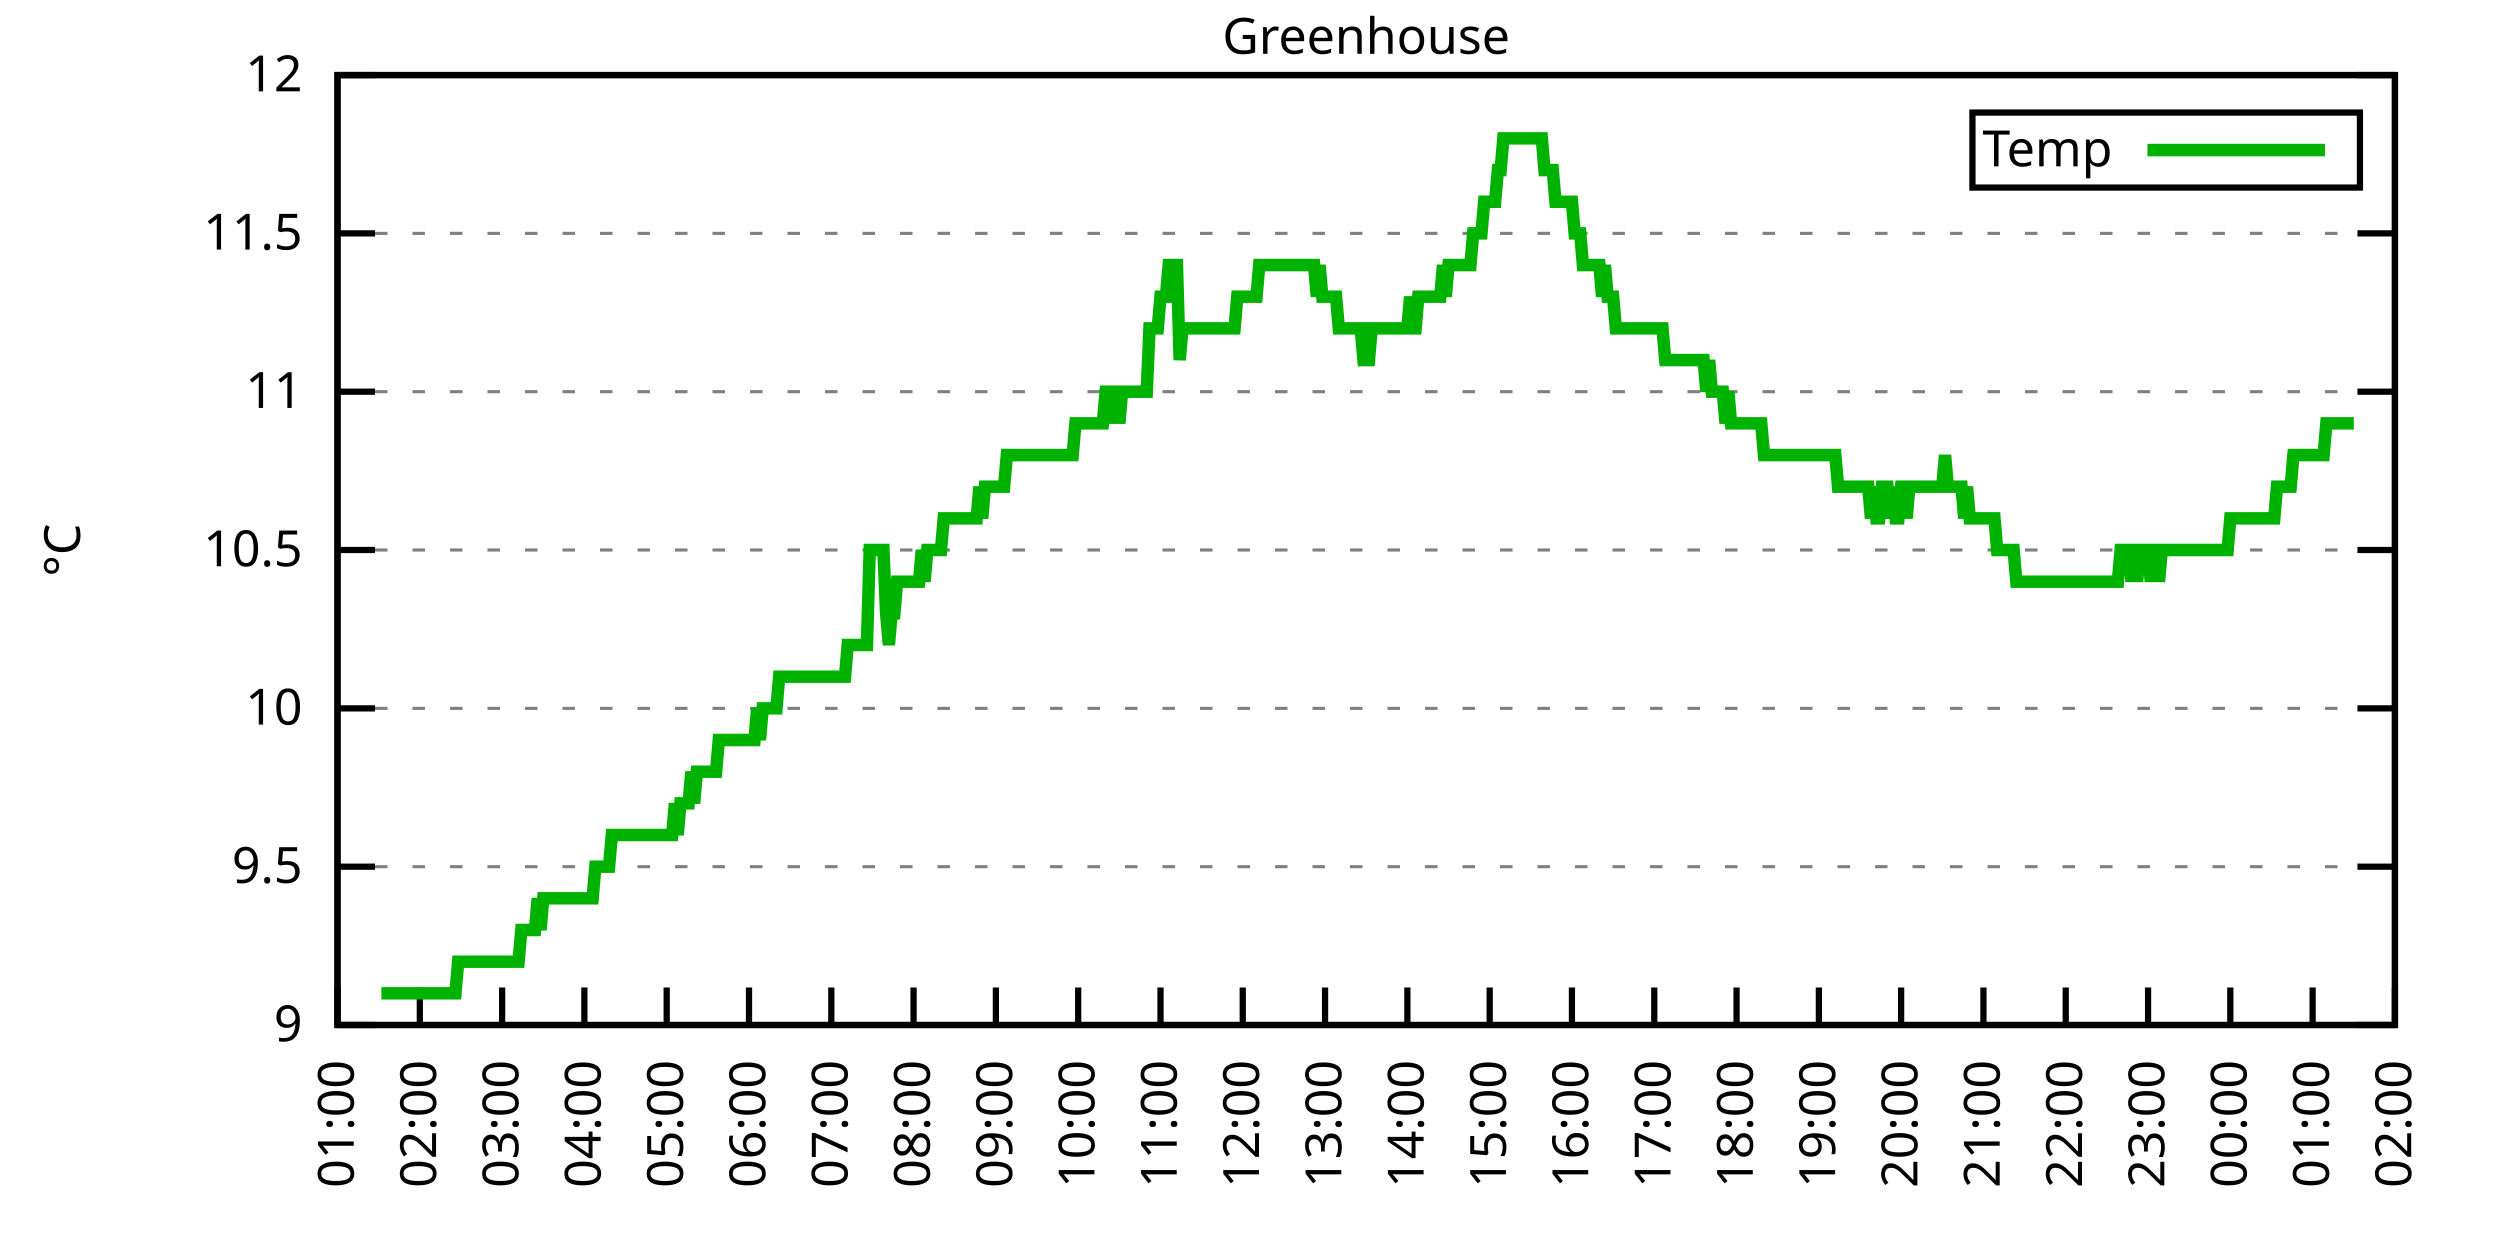
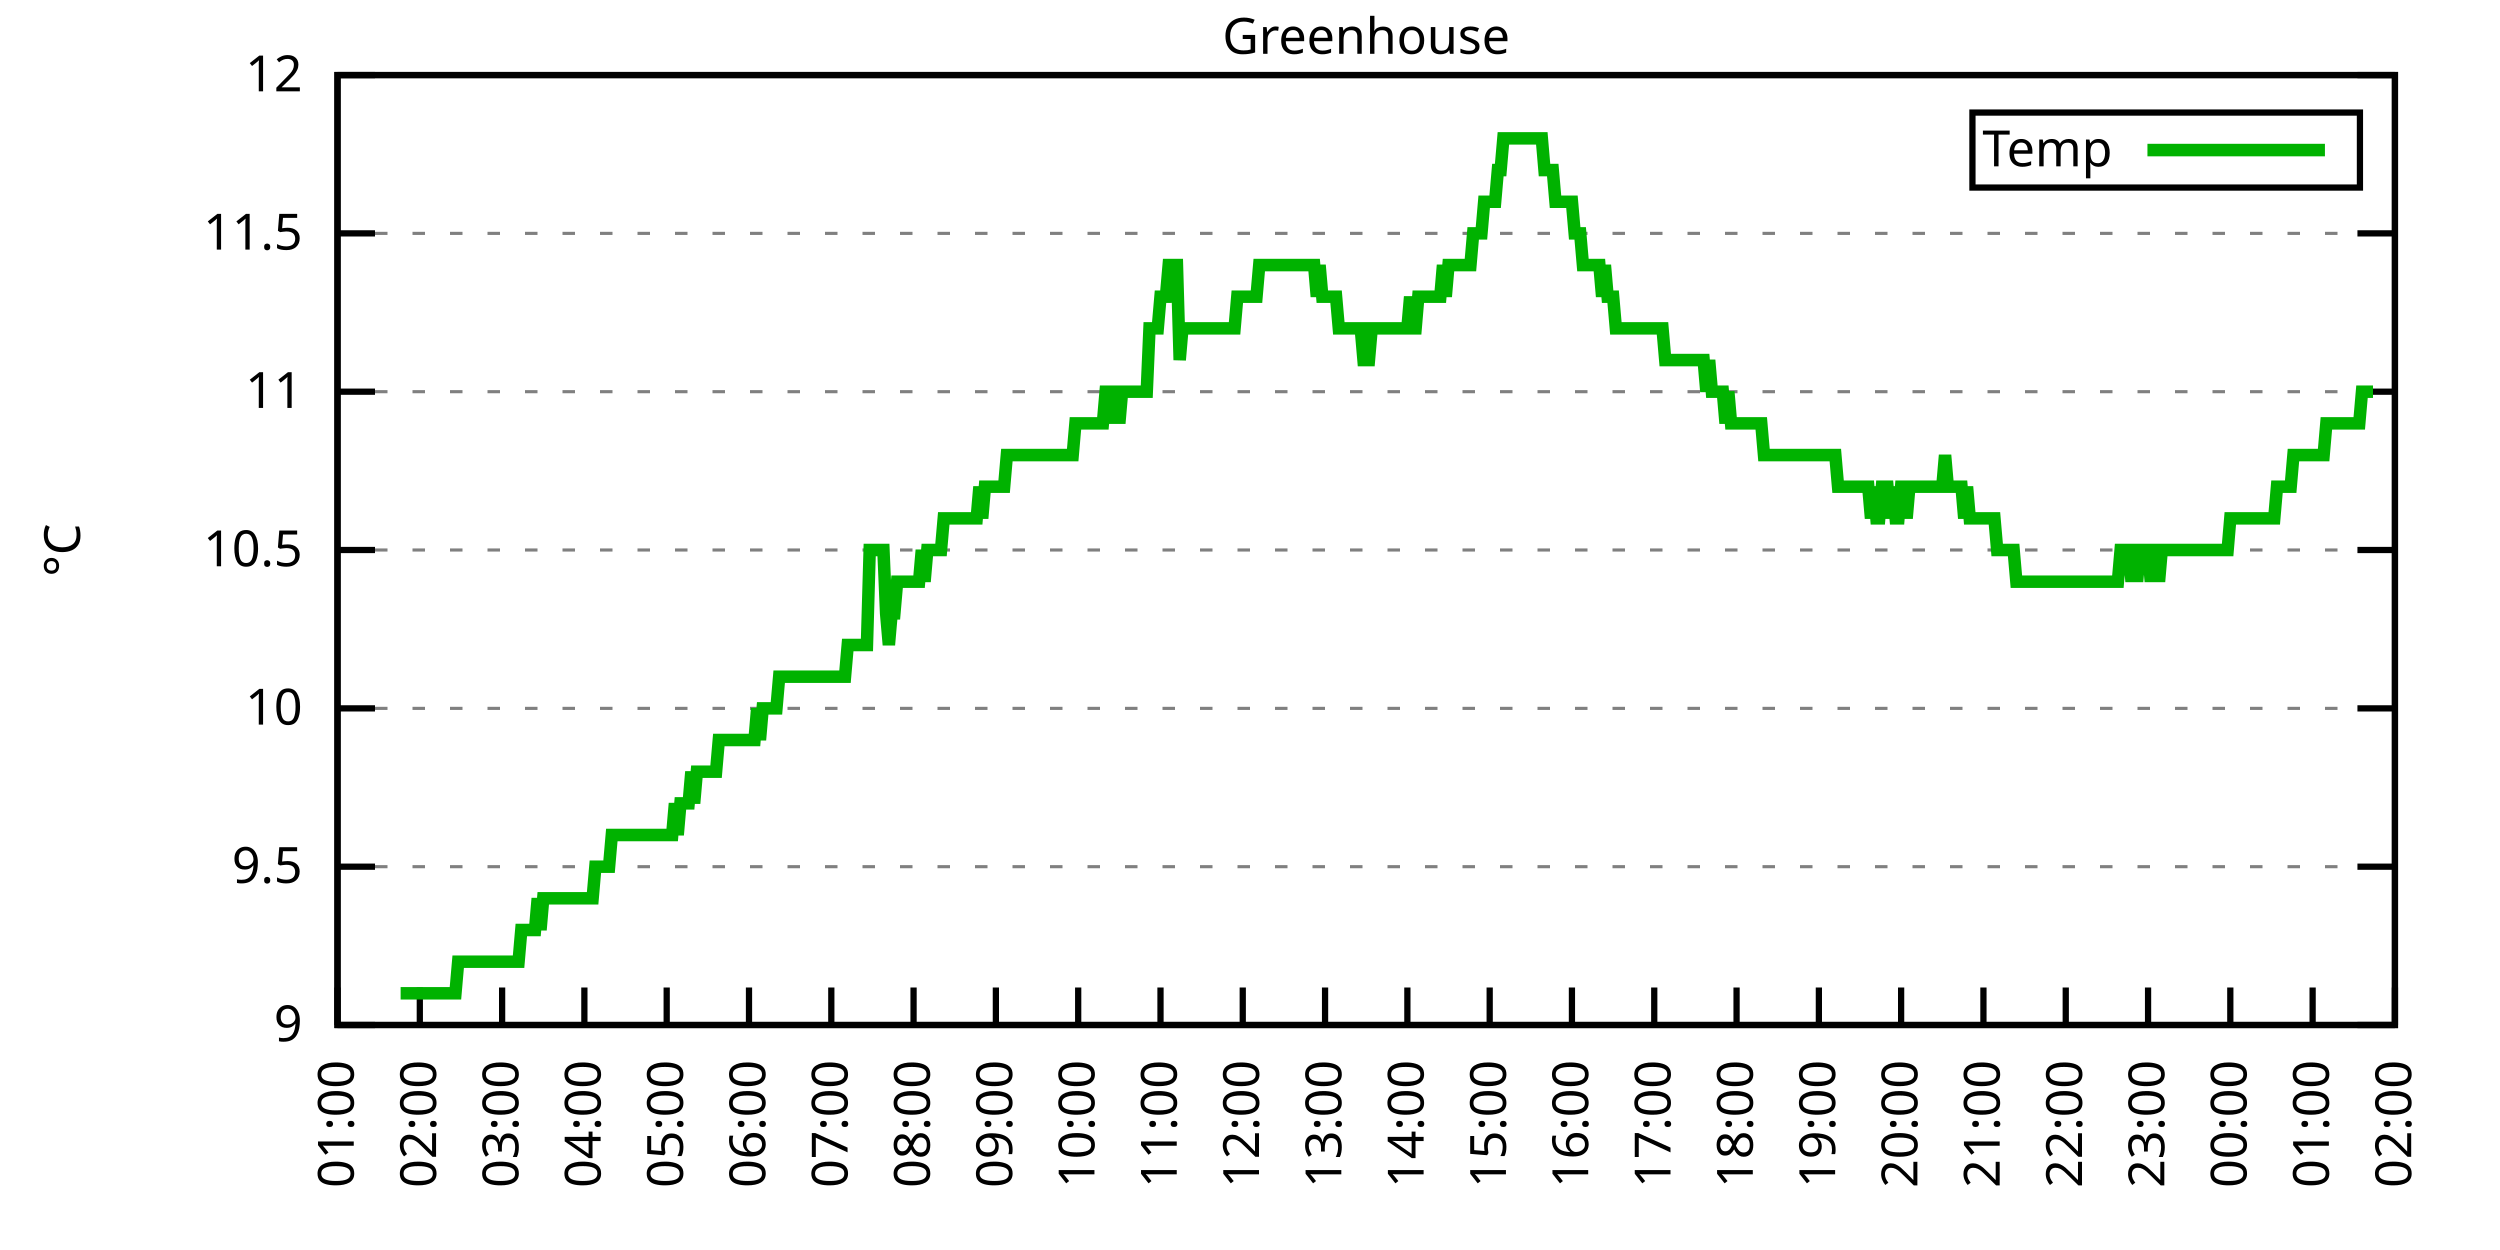
<svg xmlns="http://www.w3.org/2000/svg" xmlns:xlink="http://www.w3.org/1999/xlink" width="400" height="200" viewBox="0 0 400 200">
  <g id="gnuplot_canvas">
    <rect x="0" y="0" width="400" height="200" fill="none" />
    <defs>
      <circle id="gpDot" r="0.5" stroke-width="0.5" stroke="currentColor" />
      <path id="gpPt0" stroke-width="0.333" stroke="currentColor" d="M-1,0 h2 M0,-1 v2" />
      <path id="gpPt1" stroke-width="0.333" stroke="currentColor" d="M-1,-1 L1,1 M1,-1 L-1,1" />
      <path id="gpPt2" stroke-width="0.333" stroke="currentColor" d="M-1,0 L1,0 M0,-1 L0,1 M-1,-1 L1,1 M-1,1 L1,-1" />
      <rect id="gpPt3" stroke-width="0.333" stroke="currentColor" x="-1" y="-1" width="2" height="2" />
      <rect id="gpPt4" stroke-width="0.333" stroke="currentColor" fill="currentColor" x="-1" y="-1" width="2" height="2" />
      <circle id="gpPt5" stroke-width="0.333" stroke="currentColor" cx="0" cy="0" r="1" />
      <use xlink:href="#gpPt5" id="gpPt6" fill="currentColor" stroke="none" />
      <path id="gpPt7" stroke-width="0.333" stroke="currentColor" d="M0,-1.33 L-1.33,0.67 L1.33,0.67 z" />
      <use xlink:href="#gpPt7" id="gpPt8" fill="currentColor" stroke="none" />
      <use xlink:href="#gpPt7" id="gpPt9" stroke="currentColor" transform="rotate(180)" />
      <use xlink:href="#gpPt9" id="gpPt10" fill="currentColor" stroke="none" />
      <use xlink:href="#gpPt3" id="gpPt11" stroke="currentColor" transform="rotate(45)" />
      <use xlink:href="#gpPt11" id="gpPt12" fill="currentColor" stroke="none" />
      <path id="gpPt13" stroke-width="0.333" stroke="currentColor" d="M0,1.330 L1.265,0.411 L0.782,-1.067 L-0.782,-1.076 L-1.265,0.411 z" />
      <use xlink:href="#gpPt13" id="gpPt14" fill="currentColor" stroke="none" />
      <filter id="textbox" filterUnits="objectBoundingBox" x="0" y="0" height="1" width="1">
        <feFlood flood-color="white" flood-opacity="1" result="bgnd" />
        <feComposite in="SourceGraphic" in2="bgnd" operator="atop" />
      </filter>
      <filter id="greybox" filterUnits="objectBoundingBox" x="0" y="0" height="1" width="1">
        <feFlood flood-color="lightgrey" flood-opacity="1" result="grey" />
        <feComposite in="SourceGraphic" in2="grey" operator="atop" />
      </filter>
    </defs>
    <g fill="none" color="white" stroke="currentColor" stroke-width="1.00" stroke-linecap="butt" stroke-linejoin="miter">
</g>
    <g fill="none" color="black" stroke="currentColor" stroke-width="1.00" stroke-linecap="butt" stroke-linejoin="miter">
      <g stroke="none" shape-rendering="crispEdges">
        <polygon fill="rgb(255, 255, 255)" points="54.00,164.00 383.18,164.00 383.18,12.02 54.00,12.02 " />
      </g>
    </g>
    <g fill="none" color="black" stroke="currentColor" stroke-width="1.00" stroke-linecap="butt" stroke-linejoin="miter">
</g>
    <g fill="none" color="black" stroke="black" stroke-width="0.50" stroke-linecap="butt" stroke-linejoin="miter">
</g>
    <g fill="none" color="gray" stroke="currentColor" stroke-width="0.50" stroke-linecap="butt" stroke-linejoin="miter">
      <path stroke="gray" stroke-dasharray="2,4" class="gridline" d="M54.00,164.00 L383.19,164.00  " />
    </g>
    <g fill="none" color="gray" stroke="gray" stroke-width="1.00" stroke-linecap="butt" stroke-linejoin="miter">
</g>
    <g fill="none" color="black" stroke="currentColor" stroke-width="1.00" stroke-linecap="butt" stroke-linejoin="miter">
      <path stroke="black" d="M54.00,164.00 L60.00,164.00 M383.19,164.00 L377.19,164.00  " />
      <g transform="translate(48.40,166.60)" stroke="none" fill="black" font-family="Sans" font-size="8.00" text-anchor="end">
        <text>
          <tspan font-family="Sans"> 9</tspan>
        </text>
      </g>
    </g>
    <g fill="none" color="black" stroke="currentColor" stroke-width="1.00" stroke-linecap="butt" stroke-linejoin="miter">
</g>
    <g fill="none" color="black" stroke="black" stroke-width="0.50" stroke-linecap="butt" stroke-linejoin="miter">
</g>
    <g fill="none" color="gray" stroke="currentColor" stroke-width="0.50" stroke-linecap="butt" stroke-linejoin="miter">
      <path stroke="gray" stroke-dasharray="2,4" class="gridline" d="M54.00,138.67 L383.19,138.67  " />
    </g>
    <g fill="none" color="gray" stroke="gray" stroke-width="1.00" stroke-linecap="butt" stroke-linejoin="miter">
</g>
    <g fill="none" color="black" stroke="currentColor" stroke-width="1.00" stroke-linecap="butt" stroke-linejoin="miter">
      <path stroke="black" d="M54.00,138.67 L60.00,138.67 M383.19,138.67 L377.19,138.67  " />
      <g transform="translate(48.40,141.27)" stroke="none" fill="black" font-family="Sans" font-size="8.00" text-anchor="end">
        <text>
          <tspan font-family="Sans"> 9.5</tspan>
        </text>
      </g>
    </g>
    <g fill="none" color="black" stroke="currentColor" stroke-width="1.00" stroke-linecap="butt" stroke-linejoin="miter">
</g>
    <g fill="none" color="black" stroke="black" stroke-width="0.50" stroke-linecap="butt" stroke-linejoin="miter">
</g>
    <g fill="none" color="gray" stroke="currentColor" stroke-width="0.50" stroke-linecap="butt" stroke-linejoin="miter">
      <path stroke="gray" stroke-dasharray="2,4" class="gridline" d="M54.00,113.34 L383.19,113.34  " />
    </g>
    <g fill="none" color="gray" stroke="gray" stroke-width="1.00" stroke-linecap="butt" stroke-linejoin="miter">
</g>
    <g fill="none" color="black" stroke="currentColor" stroke-width="1.00" stroke-linecap="butt" stroke-linejoin="miter">
      <path stroke="black" d="M54.00,113.34 L60.00,113.34 M383.19,113.34 L377.19,113.34  " />
      <g transform="translate(48.40,115.94)" stroke="none" fill="black" font-family="Sans" font-size="8.00" text-anchor="end">
        <text>
          <tspan font-family="Sans"> 10</tspan>
        </text>
      </g>
    </g>
    <g fill="none" color="black" stroke="currentColor" stroke-width="1.00" stroke-linecap="butt" stroke-linejoin="miter">
</g>
    <g fill="none" color="black" stroke="black" stroke-width="0.50" stroke-linecap="butt" stroke-linejoin="miter">
</g>
    <g fill="none" color="gray" stroke="currentColor" stroke-width="0.50" stroke-linecap="butt" stroke-linejoin="miter">
      <path stroke="gray" stroke-dasharray="2,4" class="gridline" d="M54.00,88.00 L383.19,88.00  " />
    </g>
    <g fill="none" color="gray" stroke="gray" stroke-width="1.00" stroke-linecap="butt" stroke-linejoin="miter">
</g>
    <g fill="none" color="black" stroke="currentColor" stroke-width="1.00" stroke-linecap="butt" stroke-linejoin="miter">
      <path stroke="black" d="M54.00,88.00 L60.00,88.00 M383.19,88.00 L377.19,88.00  " />
      <g transform="translate(48.40,90.60)" stroke="none" fill="black" font-family="Sans" font-size="8.00" text-anchor="end">
        <text>
          <tspan font-family="Sans"> 10.5</tspan>
        </text>
      </g>
    </g>
    <g fill="none" color="black" stroke="currentColor" stroke-width="1.00" stroke-linecap="butt" stroke-linejoin="miter">
</g>
    <g fill="none" color="black" stroke="black" stroke-width="0.50" stroke-linecap="butt" stroke-linejoin="miter">
</g>
    <g fill="none" color="gray" stroke="currentColor" stroke-width="0.50" stroke-linecap="butt" stroke-linejoin="miter">
      <path stroke="gray" stroke-dasharray="2,4" class="gridline" d="M54.00,62.67 L383.19,62.67  " />
    </g>
    <g fill="none" color="gray" stroke="gray" stroke-width="1.00" stroke-linecap="butt" stroke-linejoin="miter">
</g>
    <g fill="none" color="black" stroke="currentColor" stroke-width="1.00" stroke-linecap="butt" stroke-linejoin="miter">
      <path stroke="black" d="M54.00,62.67 L60.00,62.67 M383.19,62.67 L377.19,62.67  " />
      <g transform="translate(48.40,65.27)" stroke="none" fill="black" font-family="Sans" font-size="8.00" text-anchor="end">
        <text>
          <tspan font-family="Sans"> 11</tspan>
        </text>
      </g>
    </g>
    <g fill="none" color="black" stroke="currentColor" stroke-width="1.00" stroke-linecap="butt" stroke-linejoin="miter">
</g>
    <g fill="none" color="black" stroke="black" stroke-width="0.50" stroke-linecap="butt" stroke-linejoin="miter">
</g>
    <g fill="none" color="gray" stroke="currentColor" stroke-width="0.50" stroke-linecap="butt" stroke-linejoin="miter">
      <path stroke="gray" stroke-dasharray="2,4" class="gridline" d="M54.00,37.34 L383.19,37.34  " />
    </g>
    <g fill="none" color="gray" stroke="gray" stroke-width="1.00" stroke-linecap="butt" stroke-linejoin="miter">
</g>
    <g fill="none" color="black" stroke="currentColor" stroke-width="1.00" stroke-linecap="butt" stroke-linejoin="miter">
      <path stroke="black" d="M54.00,37.34 L60.00,37.34 M383.19,37.34 L377.19,37.34  " />
      <g transform="translate(48.40,39.94)" stroke="none" fill="black" font-family="Sans" font-size="8.00" text-anchor="end">
        <text>
          <tspan font-family="Sans"> 11.5</tspan>
        </text>
      </g>
    </g>
    <g fill="none" color="black" stroke="currentColor" stroke-width="1.00" stroke-linecap="butt" stroke-linejoin="miter">
</g>
    <g fill="none" color="black" stroke="black" stroke-width="0.50" stroke-linecap="butt" stroke-linejoin="miter">
</g>
    <g fill="none" color="gray" stroke="currentColor" stroke-width="0.50" stroke-linecap="butt" stroke-linejoin="miter">
      <path stroke="gray" stroke-dasharray="2,4" class="gridline" d="M54.00,12.01 L383.19,12.01  " />
    </g>
    <g fill="none" color="gray" stroke="gray" stroke-width="1.00" stroke-linecap="butt" stroke-linejoin="miter">
</g>
    <g fill="none" color="black" stroke="currentColor" stroke-width="1.00" stroke-linecap="butt" stroke-linejoin="miter">
      <path stroke="black" d="M54.00,12.01 L60.00,12.01 M383.19,12.01 L377.19,12.01  " />
      <g transform="translate(48.40,14.61)" stroke="none" fill="black" font-family="Sans" font-size="8.00" text-anchor="end">
        <text>
          <tspan font-family="Sans"> 12</tspan>
        </text>
      </g>
    </g>
    <g fill="none" color="black" stroke="currentColor" stroke-width="1.00" stroke-linecap="butt" stroke-linejoin="miter">
      <path stroke="black" d="M54.00,164.00 L54.00,158.00  " />
      <g transform="translate(56.60,169.60) rotate(270.00)" stroke="none" fill="black" font-family="Sans" font-size="8.00" text-anchor="end">
        <text>
          <tspan font-family="Sans">01:00</tspan>
        </text>
      </g>
    </g>
    <g fill="none" color="black" stroke="currentColor" stroke-width="1.00" stroke-linecap="butt" stroke-linejoin="miter">
      <path stroke="black" d="M67.17,164.00 L67.17,158.00  " />
      <g transform="translate(69.77,169.60) rotate(270.00)" stroke="none" fill="black" font-family="Sans" font-size="8.00" text-anchor="end">
        <text>
          <tspan font-family="Sans">02:00</tspan>
        </text>
      </g>
    </g>
    <g fill="none" color="black" stroke="currentColor" stroke-width="1.00" stroke-linecap="butt" stroke-linejoin="miter">
      <path stroke="black" d="M80.34,164.00 L80.34,158.00  " />
      <g transform="translate(82.94,169.60) rotate(270.00)" stroke="none" fill="black" font-family="Sans" font-size="8.00" text-anchor="end">
        <text>
          <tspan font-family="Sans">03:00</tspan>
        </text>
      </g>
    </g>
    <g fill="none" color="black" stroke="currentColor" stroke-width="1.00" stroke-linecap="butt" stroke-linejoin="miter">
      <path stroke="black" d="M93.50,164.00 L93.50,158.00  " />
      <g transform="translate(96.10,169.60) rotate(270.00)" stroke="none" fill="black" font-family="Sans" font-size="8.00" text-anchor="end">
        <text>
          <tspan font-family="Sans">04:00</tspan>
        </text>
      </g>
    </g>
    <g fill="none" color="black" stroke="currentColor" stroke-width="1.00" stroke-linecap="butt" stroke-linejoin="miter">
      <path stroke="black" d="M106.67,164.00 L106.67,158.00  " />
      <g transform="translate(109.27,169.60) rotate(270.00)" stroke="none" fill="black" font-family="Sans" font-size="8.00" text-anchor="end">
        <text>
          <tspan font-family="Sans">05:00</tspan>
        </text>
      </g>
    </g>
    <g fill="none" color="black" stroke="currentColor" stroke-width="1.00" stroke-linecap="butt" stroke-linejoin="miter">
      <path stroke="black" d="M119.84,164.00 L119.84,158.00  " />
      <g transform="translate(122.44,169.60) rotate(270.00)" stroke="none" fill="black" font-family="Sans" font-size="8.00" text-anchor="end">
        <text>
          <tspan font-family="Sans">06:00</tspan>
        </text>
      </g>
    </g>
    <g fill="none" color="black" stroke="currentColor" stroke-width="1.00" stroke-linecap="butt" stroke-linejoin="miter">
      <path stroke="black" d="M133.01,164.00 L133.01,158.00  " />
      <g transform="translate(135.61,169.60) rotate(270.00)" stroke="none" fill="black" font-family="Sans" font-size="8.00" text-anchor="end">
        <text>
          <tspan font-family="Sans">07:00</tspan>
        </text>
      </g>
    </g>
    <g fill="none" color="black" stroke="currentColor" stroke-width="1.00" stroke-linecap="butt" stroke-linejoin="miter">
      <path stroke="black" d="M146.17,164.00 L146.17,158.00  " />
      <g transform="translate(148.77,169.60) rotate(270.00)" stroke="none" fill="black" font-family="Sans" font-size="8.00" text-anchor="end">
        <text>
          <tspan font-family="Sans">08:00</tspan>
        </text>
      </g>
    </g>
    <g fill="none" color="black" stroke="currentColor" stroke-width="1.00" stroke-linecap="butt" stroke-linejoin="miter">
      <path stroke="black" d="M159.34,164.00 L159.34,158.00  " />
      <g transform="translate(161.94,169.60) rotate(270.00)" stroke="none" fill="black" font-family="Sans" font-size="8.00" text-anchor="end">
        <text>
          <tspan font-family="Sans">09:00</tspan>
        </text>
      </g>
    </g>
    <g fill="none" color="black" stroke="currentColor" stroke-width="1.00" stroke-linecap="butt" stroke-linejoin="miter">
      <path stroke="black" d="M172.51,164.00 L172.51,158.00  " />
      <g transform="translate(175.11,169.60) rotate(270.00)" stroke="none" fill="black" font-family="Sans" font-size="8.00" text-anchor="end">
        <text>
          <tspan font-family="Sans">10:00</tspan>
        </text>
      </g>
    </g>
    <g fill="none" color="black" stroke="currentColor" stroke-width="1.00" stroke-linecap="butt" stroke-linejoin="miter">
      <path stroke="black" d="M185.68,164.00 L185.68,158.00  " />
      <g transform="translate(188.28,169.60) rotate(270.00)" stroke="none" fill="black" font-family="Sans" font-size="8.00" text-anchor="end">
        <text>
          <tspan font-family="Sans">11:00</tspan>
        </text>
      </g>
    </g>
    <g fill="none" color="black" stroke="currentColor" stroke-width="1.00" stroke-linecap="butt" stroke-linejoin="miter">
      <path stroke="black" d="M198.84,164.00 L198.84,158.00  " />
      <g transform="translate(201.44,169.60) rotate(270.00)" stroke="none" fill="black" font-family="Sans" font-size="8.00" text-anchor="end">
        <text>
          <tspan font-family="Sans">12:00</tspan>
        </text>
      </g>
    </g>
    <g fill="none" color="black" stroke="currentColor" stroke-width="1.00" stroke-linecap="butt" stroke-linejoin="miter">
      <path stroke="black" d="M212.01,164.00 L212.01,158.00  " />
      <g transform="translate(214.61,169.60) rotate(270.00)" stroke="none" fill="black" font-family="Sans" font-size="8.00" text-anchor="end">
        <text>
          <tspan font-family="Sans">13:00</tspan>
        </text>
      </g>
    </g>
    <g fill="none" color="black" stroke="currentColor" stroke-width="1.00" stroke-linecap="butt" stroke-linejoin="miter">
      <path stroke="black" d="M225.18,164.00 L225.18,158.00  " />
      <g transform="translate(227.78,169.60) rotate(270.00)" stroke="none" fill="black" font-family="Sans" font-size="8.00" text-anchor="end">
        <text>
          <tspan font-family="Sans">14:00</tspan>
        </text>
      </g>
    </g>
    <g fill="none" color="black" stroke="currentColor" stroke-width="1.00" stroke-linecap="butt" stroke-linejoin="miter">
      <path stroke="black" d="M238.35,164.00 L238.35,158.00  " />
      <g transform="translate(240.95,169.60) rotate(270.00)" stroke="none" fill="black" font-family="Sans" font-size="8.00" text-anchor="end">
        <text>
          <tspan font-family="Sans">15:00</tspan>
        </text>
      </g>
    </g>
    <g fill="none" color="black" stroke="currentColor" stroke-width="1.00" stroke-linecap="butt" stroke-linejoin="miter">
      <path stroke="black" d="M251.51,164.00 L251.51,158.00  " />
      <g transform="translate(254.11,169.60) rotate(270.00)" stroke="none" fill="black" font-family="Sans" font-size="8.00" text-anchor="end">
        <text>
          <tspan font-family="Sans">16:00</tspan>
        </text>
      </g>
    </g>
    <g fill="none" color="black" stroke="currentColor" stroke-width="1.00" stroke-linecap="butt" stroke-linejoin="miter">
      <path stroke="black" d="M264.68,164.00 L264.68,158.00  " />
      <g transform="translate(267.28,169.60) rotate(270.00)" stroke="none" fill="black" font-family="Sans" font-size="8.00" text-anchor="end">
        <text>
          <tspan font-family="Sans">17:00</tspan>
        </text>
      </g>
    </g>
    <g fill="none" color="black" stroke="currentColor" stroke-width="1.00" stroke-linecap="butt" stroke-linejoin="miter">
      <path stroke="black" d="M277.85,164.00 L277.85,158.00  " />
      <g transform="translate(280.45,169.60) rotate(270.00)" stroke="none" fill="black" font-family="Sans" font-size="8.00" text-anchor="end">
        <text>
          <tspan font-family="Sans">18:00</tspan>
        </text>
      </g>
    </g>
    <g fill="none" color="black" stroke="currentColor" stroke-width="1.00" stroke-linecap="butt" stroke-linejoin="miter">
      <path stroke="black" d="M291.02,164.00 L291.02,158.00  " />
      <g transform="translate(293.62,169.60) rotate(270.00)" stroke="none" fill="black" font-family="Sans" font-size="8.00" text-anchor="end">
        <text>
          <tspan font-family="Sans">19:00</tspan>
        </text>
      </g>
    </g>
    <g fill="none" color="black" stroke="currentColor" stroke-width="1.00" stroke-linecap="butt" stroke-linejoin="miter">
      <path stroke="black" d="M304.18,164.00 L304.18,158.00  " />
      <g transform="translate(306.78,169.60) rotate(270.00)" stroke="none" fill="black" font-family="Sans" font-size="8.00" text-anchor="end">
        <text>
          <tspan font-family="Sans">20:00</tspan>
        </text>
      </g>
    </g>
    <g fill="none" color="black" stroke="currentColor" stroke-width="1.00" stroke-linecap="butt" stroke-linejoin="miter">
      <path stroke="black" d="M317.35,164.00 L317.35,158.00  " />
      <g transform="translate(319.95,169.60) rotate(270.00)" stroke="none" fill="black" font-family="Sans" font-size="8.00" text-anchor="end">
        <text>
          <tspan font-family="Sans">21:00</tspan>
        </text>
      </g>
    </g>
    <g fill="none" color="black" stroke="currentColor" stroke-width="1.00" stroke-linecap="butt" stroke-linejoin="miter">
      <path stroke="black" d="M330.52,164.00 L330.52,158.00  " />
      <g transform="translate(333.12,169.60) rotate(270.00)" stroke="none" fill="black" font-family="Sans" font-size="8.00" text-anchor="end">
        <text>
          <tspan font-family="Sans">22:00</tspan>
        </text>
      </g>
    </g>
    <g fill="none" color="black" stroke="currentColor" stroke-width="1.00" stroke-linecap="butt" stroke-linejoin="miter">
      <path stroke="black" d="M343.69,164.00 L343.69,158.00  " />
      <g transform="translate(346.29,169.60) rotate(270.00)" stroke="none" fill="black" font-family="Sans" font-size="8.00" text-anchor="end">
        <text>
          <tspan font-family="Sans">23:00</tspan>
        </text>
      </g>
    </g>
    <g fill="none" color="black" stroke="currentColor" stroke-width="1.00" stroke-linecap="butt" stroke-linejoin="miter">
      <path stroke="black" d="M356.85,164.00 L356.85,158.00  " />
      <g transform="translate(359.45,169.60) rotate(270.00)" stroke="none" fill="black" font-family="Sans" font-size="8.00" text-anchor="end">
        <text>
          <tspan font-family="Sans">00:00</tspan>
        </text>
      </g>
    </g>
    <g fill="none" color="black" stroke="currentColor" stroke-width="1.00" stroke-linecap="butt" stroke-linejoin="miter">
      <path stroke="black" d="M370.02,164.00 L370.02,158.00  " />
      <g transform="translate(372.62,169.60) rotate(270.00)" stroke="none" fill="black" font-family="Sans" font-size="8.00" text-anchor="end">
        <text>
          <tspan font-family="Sans">01:00</tspan>
        </text>
      </g>
    </g>
    <g fill="none" color="black" stroke="currentColor" stroke-width="1.00" stroke-linecap="butt" stroke-linejoin="miter">
      <path stroke="black" d="M383.19,164.00 L383.19,158.00  " />
      <g transform="translate(385.79,169.60) rotate(270.00)" stroke="none" fill="black" font-family="Sans" font-size="8.00" text-anchor="end">
        <text>
          <tspan font-family="Sans">02:00</tspan>
        </text>
      </g>
    </g>
    <g fill="none" color="black" stroke="currentColor" stroke-width="1.00" stroke-linecap="butt" stroke-linejoin="miter">
</g>
    <g fill="none" color="black" stroke="currentColor" stroke-width="1.00" stroke-linecap="butt" stroke-linejoin="miter">
      <path stroke="black" d="M54.00,12.01 L54.00,164.00 L383.19,164.00 L383.19,12.01 L54.00,12.01 Z  " />
    </g>
    <g fill="none" color="black" stroke="currentColor" stroke-width="1.00" stroke-linecap="butt" stroke-linejoin="miter">
</g>
    <g fill="none" color="black" stroke="currentColor" stroke-width="1.00" stroke-linecap="butt" stroke-linejoin="miter">
      <path stroke="black" d="M315.59,30.01 L315.59,18.01 L377.59,18.01 L377.59,30.01 L315.59,30.01 Z  " />
    </g>
    <g id="Greenhouse_plot_1">
      <g fill="none" color="white" stroke="black" stroke-width="2.00" stroke-linecap="butt" stroke-linejoin="miter">
</g>
      <g fill="none" color="black" stroke="currentColor" stroke-width="2.00" stroke-linecap="butt" stroke-linejoin="miter">
        <g transform="translate(337.99,26.61)" stroke="none" fill="black" font-family="Sans" font-size="8.00" text-anchor="end">
          <text>
            <tspan font-family="Sans">Temp</tspan>
          </text>
        </g>
      </g>
      <g fill="none" color="black" stroke="currentColor" stroke-width="2.00" stroke-linecap="butt" stroke-linejoin="miter">
-         <path stroke="rgb(  0, 178,   0)" d="M343.59,24.01 L371.99,24.01 M61.02,158.93 L61.46,158.93 L61.90,158.93 L62.34,158.93 L62.78,158.93 L63.22,158.93   L63.66,158.93 L64.10,158.93 L64.53,158.93 L64.97,158.93 L65.41,158.93 L65.85,158.93 L66.29,158.93 L66.73,158.93   L67.17,158.93 L67.61,158.93 L68.05,158.93 L68.48,158.93 L68.92,158.93 L69.36,158.93 L69.80,158.93 L70.24,158.93   L70.68,158.93 L71.12,158.93 L71.56,158.93 L72.00,158.93 L72.43,158.93 L72.87,158.93 L73.31,153.87 L73.75,153.87   L74.19,153.87 L74.63,153.87 L75.07,153.87 L75.51,153.87 L75.95,153.87 L76.38,153.87 L76.82,153.87 L77.26,153.87   L77.70,153.87 L78.14,153.87 L78.58,153.87 L79.02,153.87 L79.46,153.87 L79.90,153.87 L80.34,153.87 L80.77,153.87   L81.21,153.87 L81.65,153.87 L82.09,153.87 L82.53,153.87 L82.97,153.87 L83.41,148.80 L83.85,148.80 L84.29,148.80   L84.72,148.80 L85.16,148.80 L85.60,148.80 L86.04,143.73 L86.48,148.80 L86.92,143.73 L87.36,143.73 L87.80,143.73   L88.24,143.73 L88.67,143.73 L89.11,143.73 L89.55,143.73 L89.99,143.73 L90.43,143.73 L90.87,143.73 L91.31,143.73   L91.75,143.73 L92.19,143.73 L92.62,143.73 L93.06,143.73 L93.50,143.73 L93.94,143.73 L94.38,143.73 L94.82,143.73   L95.26,138.67 L95.70,138.67 L96.14,138.67 L96.58,138.67 L97.01,138.67 L97.45,138.67 L97.89,133.60 L98.33,133.60   L98.77,133.60 L99.21,133.60 L99.65,133.60 L100.09,133.60 L100.53,133.60 L100.96,133.60 L101.40,133.60 L101.84,133.60   L102.28,133.60 L102.72,133.60 L103.16,133.60 L103.60,133.60 L104.04,133.60 L104.48,133.60 L104.91,133.60 L105.35,133.60   L105.79,133.60 L106.23,133.60 L106.67,133.60 L107.11,133.60 L107.55,133.60 L107.99,128.54 L108.43,133.60 L108.87,128.54   L109.30,128.54 L109.74,128.54 L110.18,128.54 L110.62,123.47 L111.06,128.54 L111.50,123.47 L111.94,123.47 L112.38,123.47   L112.82,123.47 L113.25,123.47 L113.69,123.47 L114.13,123.47 L114.57,123.47 L115.01,118.40 L115.45,118.40 L115.89,118.40   L116.33,118.40 L116.77,118.40 L117.20,118.40 L117.64,118.40 L118.08,118.40 L118.52,118.40 L118.96,118.40 L119.40,118.40   L119.84,118.40 L120.28,118.40 L120.72,118.40 L121.15,113.34 L121.59,118.40 L122.03,113.34 L122.47,113.34 L122.91,113.34   L123.35,113.34 L123.79,113.34 L124.23,113.34 L124.67,108.27 L125.11,108.27 L125.54,108.27 L125.98,108.27 L126.42,108.27   L126.86,108.27 L127.30,108.27 L127.74,108.27 L128.18,108.27 L128.62,108.27 L129.06,108.27 L129.49,108.27 L129.93,108.27   L130.37,108.27 L130.81,108.27 L131.25,108.27 L131.69,108.27 L132.13,108.27 L132.57,108.27 L133.01,108.27 L133.44,108.27   L133.88,108.27 L134.32,108.27 L134.76,108.27 L135.20,108.27 L135.64,103.20 L136.08,103.20 L136.52,103.20 L136.96,103.20   L137.39,103.20 L137.83,103.20 L138.27,103.20 L138.71,103.20 L139.15,88.00 L139.59,88.00 L140.03,88.00 L140.47,88.00   L140.91,88.00 L141.35,88.00 L141.78,98.14 L142.22,103.20 L142.66,98.14 L143.10,98.14 L143.54,93.07 L143.98,93.07   L144.42,93.07 L144.86,93.07 L145.30,93.07 L145.73,93.07 L146.17,93.07 L146.61,93.07 L147.05,93.07 L147.49,88.00   L147.93,93.07 L148.37,88.00 L148.81,88.00 L149.25,88.00 L149.68,88.00 L150.12,88.00 L150.56,88.00 L151.00,82.94   L151.44,82.94 L151.88,82.94 L152.32,82.94 L152.76,82.94 L153.20,82.94 L153.63,82.94 L154.07,82.94 L154.51,82.94   L154.95,82.94 L155.39,82.94 L155.83,82.94 L156.27,82.94 L156.71,77.87 L157.15,82.94 L157.59,77.87 L158.02,77.87   L158.46,77.87 L158.90,77.87 L159.34,77.87 L159.78,77.87 L160.22,77.87 L160.66,77.87 L161.10,72.81 L161.54,72.81   L161.97,72.81 L162.41,72.81 L162.85,72.81 L163.29,72.81 L163.73,72.81 L164.17,72.81 L164.61,72.81 L165.05,72.81   L165.49,72.81 L165.92,72.81 L166.36,72.81 L166.80,72.81 L167.24,72.81 L167.68,72.81 L168.12,72.81 L168.56,72.81   L169.00,72.81 L169.44,72.81 L169.87,72.81 L170.31,72.81 L170.75,72.81 L171.19,72.81 L171.63,72.81 L172.07,67.74   L172.51,67.74 L172.95,67.74 L173.39,67.74 L173.83,67.74 L174.26,67.74 L174.70,67.74 L175.14,67.74 L175.58,67.74   L176.02,67.74 L176.46,67.74 L176.90,62.67 L177.34,62.67 L177.78,62.67 L178.21,67.74 L178.65,62.67 L179.09,67.74   L179.53,62.67 L179.97,62.67 L180.41,62.67 L180.85,62.67 L181.29,62.67 L181.73,62.67 L182.16,62.67 L182.60,62.67   L183.04,62.67 L183.48,62.67 L183.92,52.54 L184.36,52.54 L184.80,52.54 L185.24,52.54 L185.68,47.47 L186.11,47.47   L186.55,47.47 L186.99,42.41 L187.43,42.41 L187.87,42.41 L188.31,42.41 L188.75,57.61 L189.19,52.54 L189.63,52.54   L190.07,52.54 L190.50,52.54 L190.94,52.54 L191.38,52.54 L191.82,52.54 L192.26,52.54 L192.70,52.54 L193.14,52.54   L193.58,52.54 L194.02,52.54 L194.45,52.54 L194.89,52.54 L195.33,52.54 L195.77,52.54 L196.21,52.54 L196.65,52.54   L197.09,52.54 L197.53,52.54 L197.97,47.47 L198.40,47.47 L198.84,47.47 L199.28,47.47 L199.72,47.47 L200.16,47.47   L200.60,47.47 L201.04,47.47 L201.48,42.41 L201.92,42.41 L202.35,42.41 L202.79,42.41 L203.23,42.41 L203.67,42.41   L204.11,42.41 L204.55,42.41 L204.99,42.41 L205.43,42.41 L205.87,42.41 L206.31,42.41 L206.74,42.41 L207.18,42.41   L207.62,42.41 L208.06,42.41 L208.50,42.41 L208.94,42.41 L209.38,42.41 L209.82,42.41 L210.26,42.41 L210.69,47.47   L211.13,42.41 L211.57,47.47 L212.01,47.47 L212.45,47.47 L212.89,47.47 L213.33,47.47 L213.77,47.47 L214.21,52.54   L214.64,52.54 L215.08,52.54 L215.52,52.54 L215.96,52.54 L216.40,52.54 L216.84,52.54 L217.28,52.54 L217.72,52.54   L218.16,57.61 L218.60,57.61 L219.03,57.61 L219.47,52.54 L219.91,52.54 L220.35,52.54 L220.79,52.54 L221.23,52.54   L221.67,52.54 L222.11,52.54 L222.55,52.54 L222.98,52.54 L223.42,52.54 L223.86,52.54 L224.30,52.54 L224.74,52.54   L225.18,52.54 L225.62,47.47 L226.06,52.54 L226.50,52.54 L226.93,47.47 L227.37,47.47 L227.81,47.47 L228.25,47.47   L228.69,47.47 L229.13,47.47 L229.57,47.47 L230.01,47.47 L230.45,47.47 L230.88,42.41 L231.32,47.47 L231.76,42.41   L232.20,42.41 L232.64,42.41 L233.08,42.41 L233.52,42.41 L233.96,42.41 L234.40,42.41 L234.84,42.41 L235.27,42.41   L235.71,37.34 L236.15,37.34 L236.59,37.34 L237.03,37.34 L237.47,32.28 L237.91,32.28 L238.35,32.28 L238.79,32.28   L239.22,32.28 L239.66,27.21 L240.10,27.21 L240.54,22.14 L240.98,22.14 L241.42,22.14 L241.86,22.14 L242.30,22.14   L242.74,22.14 L243.17,22.14 L243.61,22.14 L244.05,22.14 L244.49,22.14 L244.93,22.14 L245.37,22.14 L245.81,22.14   L246.25,22.14 L246.69,22.14 L247.12,27.21 L247.56,27.21 L248.00,27.21 L248.44,27.21 L248.88,32.28 L249.32,32.28   L249.76,32.28 L250.20,32.28 L250.64,32.28 L251.08,32.28 L251.51,32.28 L251.95,37.34 L252.39,37.34 L252.83,37.34   L253.27,42.41 L253.71,42.41 L254.15,42.41 L254.59,42.41 L255.03,42.41 L255.46,42.41 L255.90,42.41 L256.34,47.47   L256.78,42.41 L257.22,47.47 L257.66,47.47 L258.10,47.47 L258.54,52.54 L258.98,52.54 L259.41,52.54 L259.85,52.54   L260.29,52.54 L260.73,52.54 L261.17,52.54 L261.61,52.54 L262.05,52.54 L262.49,52.54 L262.93,52.54 L263.36,52.54   L263.80,52.54 L264.24,52.54 L264.68,52.54 L265.12,52.54 L265.56,52.54 L266.00,52.54 L266.44,57.61 L266.88,57.61   L267.32,57.61 L267.75,57.61 L268.19,57.61 L268.63,57.61 L269.07,57.61 L269.51,57.61 L269.95,57.61 L270.39,57.61   L270.83,57.61 L271.27,57.61 L271.70,57.61 L272.14,57.61 L272.58,57.61 L273.02,62.67 L273.46,57.61 L273.90,62.67   L274.34,62.67 L274.78,62.67 L275.22,62.67 L275.65,62.67 L276.09,67.74 L276.53,62.67 L276.97,67.74 L277.41,67.74   L277.85,67.74 L278.29,67.74 L278.73,67.74 L279.17,67.74 L279.60,67.74 L280.04,67.74 L280.48,67.74 L280.92,67.74   L281.36,67.74 L281.80,67.74 L282.24,72.81 L282.68,72.81 L283.12,72.81 L283.56,72.81 L283.99,72.81 L284.43,72.81   L284.87,72.81 L285.31,72.81 L285.75,72.81 L286.19,72.81 L286.63,72.81 L287.07,72.81 L287.51,72.81 L287.94,72.81   L288.38,72.81 L288.82,72.81 L289.26,72.81 L289.70,72.81 L290.14,72.81 L290.58,72.81 L291.02,72.81 L291.46,72.81   L291.89,72.81 L292.33,72.81 L292.77,72.81 L293.21,72.81 L293.65,72.81 L294.09,77.87 L294.53,77.87 L294.97,77.87   L295.41,77.87 L295.84,77.87 L296.28,77.87 L296.72,77.87 L297.16,77.87 L297.60,77.87 L298.04,77.87 L298.48,77.87   L298.92,77.87 L299.36,82.94 L299.80,77.87 L300.23,82.94 L300.67,82.94 L301.11,77.87 L301.55,77.87 L301.99,77.87   L302.43,82.94 L302.87,77.87 L303.31,82.94 L303.75,82.94 L304.18,77.87 L304.62,77.87 L305.06,82.94 L305.50,77.87   L305.94,77.87 L306.38,77.87 L306.82,77.87 L307.26,77.87 L307.70,77.87 L308.13,77.87 L308.57,77.87 L309.01,77.87   L309.45,77.87 L309.89,77.87 L310.33,77.87 L310.77,77.87 L311.21,72.81 L311.65,77.87 L312.08,77.87 L312.52,77.87   L312.96,77.87 L313.40,77.87 L313.84,77.87 L314.28,82.94 L314.72,77.87 L315.16,82.94 L315.60,82.94 L316.04,82.94   L316.47,82.94 L316.91,82.94 L317.35,82.94 L317.79,82.94 L318.23,82.94 L318.67,82.94 L319.11,82.94 L319.55,88.00   L319.99,88.00 L320.42,88.00 L320.86,88.00 L321.30,88.00 L321.74,88.00 L322.18,88.00 L322.62,93.07 L323.06,93.07   L323.50,93.07 L323.94,93.07 L324.37,93.07 L324.81,93.07 L325.25,93.07 L325.69,93.07 L326.13,93.07 L326.57,93.07   L327.01,93.07 L327.45,93.07 L327.89,93.07 L328.33,93.07 L328.76,93.07 L329.20,93.07 L329.64,93.07 L330.08,93.07   L330.52,93.07 L330.96,93.07 L331.40,93.07 L331.84,93.07 L332.28,93.07 L332.71,93.07 L333.15,93.07 L333.59,93.07   L334.03,93.07 L334.47,93.07 L334.91,93.07 L335.35,93.07 L335.79,93.07 L336.23,93.07 L336.66,93.07 L337.10,93.07   L337.54,93.07 L337.98,93.07 L338.42,93.07 L338.86,93.07 L339.30,88.00 L339.74,88.00 L340.18,88.00 L340.61,88.00   L341.05,93.07 L341.49,88.00 L341.93,93.07 L342.37,88.00 L342.81,88.00 L343.25,88.00 L343.69,88.00 L344.13,93.07   L344.57,88.00 L345.00,88.00 L345.44,93.07 L345.88,88.00 L346.32,88.00 L346.76,88.00 L347.20,88.00 L347.64,88.00   L348.08,88.00 L348.52,88.00 L348.95,88.00 L349.39,88.00 L349.83,88.00 L350.27,88.00 L350.71,88.00 L351.15,88.00   L351.59,88.00 L352.03,88.00 L352.47,88.00 L352.90,88.00 L353.34,88.00 L353.78,88.00 L354.22,88.00 L354.66,88.00   L355.10,88.00 L355.54,88.00 L355.98,88.00 L356.42,88.00 L356.85,82.94 L357.29,82.94 L357.73,82.94 L358.17,82.94   L358.61,82.94 L359.05,82.94 L359.49,82.94 L359.93,82.94 L360.37,82.94 L360.81,82.94 L361.24,82.94 L361.68,82.94   L362.12,82.94 L362.56,82.94 L363.00,82.94 L363.44,82.94 L363.88,82.94 L364.32,77.87 L364.76,77.87 L365.19,77.87   L365.63,77.87 L366.07,77.87 L366.51,77.87 L366.95,72.81 L367.39,72.81 L367.83,72.81 L368.27,72.81 L368.71,72.81   L369.14,72.81 L369.58,72.81 L370.02,72.81 L370.46,72.81 L370.90,72.81 L371.34,72.81 L371.78,72.81 L372.22,67.74   L372.66,67.74 L373.09,67.74 L373.53,67.74 L373.97,67.74 L374.41,67.74 L374.85,67.74 L375.29,67.74 L375.73,67.74   L376.17,67.74 L376.61,67.74  " />
+         <path stroke="rgb(  0, 178,   0)" d="M343.59,24.01 L371.99,24.01 M64.10,158.93 L64.53,158.93 L64.97,158.93 L65.41,158.93 L65.85,158.93 L66.29,158.93   L66.73,158.93 L67.17,158.93 L67.61,158.93 L68.05,158.93 L68.48,158.93 L68.92,158.93 L69.36,158.93 L69.80,158.93   L70.24,158.93 L70.68,158.93 L71.12,158.93 L71.56,158.93 L72.00,158.93 L72.43,158.93 L72.87,158.93 L73.31,153.87   L73.75,153.87 L74.19,153.87 L74.63,153.87 L75.07,153.87 L75.51,153.87 L75.95,153.87 L76.38,153.87 L76.82,153.87   L77.26,153.87 L77.70,153.87 L78.14,153.87 L78.58,153.87 L79.02,153.87 L79.46,153.87 L79.90,153.87 L80.34,153.87   L80.77,153.87 L81.21,153.87 L81.65,153.87 L82.09,153.87 L82.53,153.87 L82.97,153.87 L83.41,148.80 L83.85,148.80   L84.29,148.80 L84.72,148.80 L85.16,148.80 L85.60,148.80 L86.04,143.73 L86.48,148.80 L86.92,143.73 L87.36,143.73   L87.80,143.73 L88.24,143.73 L88.67,143.73 L89.11,143.73 L89.55,143.73 L89.99,143.73 L90.43,143.73 L90.87,143.73   L91.31,143.73 L91.75,143.73 L92.19,143.73 L92.62,143.73 L93.06,143.73 L93.50,143.73 L93.94,143.73 L94.38,143.73   L94.82,143.73 L95.26,138.67 L95.70,138.67 L96.14,138.67 L96.58,138.67 L97.01,138.67 L97.45,138.67 L97.89,133.60   L98.33,133.60 L98.77,133.60 L99.21,133.60 L99.65,133.60 L100.09,133.60 L100.53,133.60 L100.96,133.60 L101.40,133.60   L101.84,133.60 L102.28,133.60 L102.72,133.60 L103.16,133.60 L103.60,133.60 L104.04,133.60 L104.48,133.60 L104.91,133.60   L105.35,133.60 L105.79,133.60 L106.23,133.60 L106.67,133.60 L107.11,133.60 L107.55,133.60 L107.99,128.54 L108.43,133.60   L108.87,128.54 L109.30,128.54 L109.74,128.54 L110.18,128.54 L110.62,123.47 L111.06,128.54 L111.50,123.47 L111.94,123.47   L112.38,123.47 L112.82,123.47 L113.25,123.47 L113.69,123.47 L114.13,123.47 L114.57,123.47 L115.01,118.40 L115.45,118.40   L115.89,118.40 L116.33,118.40 L116.77,118.40 L117.20,118.40 L117.64,118.40 L118.08,118.40 L118.52,118.40 L118.96,118.40   L119.40,118.40 L119.84,118.40 L120.28,118.40 L120.72,118.40 L121.15,113.34 L121.59,118.40 L122.03,113.34 L122.47,113.34   L122.91,113.34 L123.35,113.34 L123.79,113.34 L124.23,113.34 L124.67,108.27 L125.11,108.27 L125.54,108.27 L125.98,108.27   L126.42,108.27 L126.86,108.27 L127.30,108.27 L127.74,108.27 L128.18,108.27 L128.62,108.27 L129.06,108.27 L129.49,108.27   L129.93,108.27 L130.37,108.27 L130.81,108.27 L131.25,108.27 L131.69,108.27 L132.13,108.27 L132.57,108.27 L133.01,108.27   L133.44,108.27 L133.88,108.27 L134.32,108.27 L134.76,108.27 L135.20,108.27 L135.64,103.20 L136.08,103.20 L136.52,103.20   L136.96,103.20 L137.39,103.20 L137.83,103.20 L138.27,103.20 L138.71,103.20 L139.15,88.00 L139.59,88.00 L140.03,88.00   L140.47,88.00 L140.91,88.00 L141.35,88.00 L141.78,98.14 L142.22,103.20 L142.66,98.14 L143.10,98.14 L143.54,93.07   L143.98,93.07 L144.42,93.07 L144.86,93.07 L145.30,93.07 L145.73,93.07 L146.17,93.07 L146.61,93.07 L147.05,93.07   L147.49,88.00 L147.93,93.07 L148.37,88.00 L148.81,88.00 L149.25,88.00 L149.68,88.00 L150.12,88.00 L150.56,88.00   L151.00,82.94 L151.44,82.94 L151.88,82.94 L152.32,82.94 L152.76,82.94 L153.20,82.94 L153.63,82.94 L154.07,82.94   L154.51,82.94 L154.95,82.94 L155.39,82.94 L155.83,82.94 L156.27,82.94 L156.71,77.87 L157.15,82.94 L157.59,77.87   L158.02,77.87 L158.46,77.87 L158.90,77.87 L159.34,77.87 L159.78,77.87 L160.22,77.87 L160.66,77.87 L161.10,72.81   L161.54,72.81 L161.97,72.81 L162.41,72.81 L162.85,72.81 L163.29,72.81 L163.73,72.81 L164.17,72.81 L164.61,72.81   L165.05,72.81 L165.49,72.81 L165.92,72.81 L166.36,72.81 L166.80,72.81 L167.24,72.81 L167.68,72.81 L168.12,72.81   L168.56,72.81 L169.00,72.81 L169.44,72.81 L169.87,72.81 L170.31,72.81 L170.75,72.81 L171.19,72.81 L171.63,72.81   L172.07,67.74 L172.51,67.74 L172.95,67.74 L173.39,67.74 L173.83,67.74 L174.26,67.74 L174.70,67.74 L175.14,67.74   L175.58,67.74 L176.02,67.74 L176.46,67.74 L176.90,62.67 L177.34,62.67 L177.78,62.67 L178.21,67.74 L178.65,62.67   L179.09,67.74 L179.53,62.67 L179.97,62.67 L180.41,62.67 L180.85,62.67 L181.29,62.67 L181.73,62.67 L182.16,62.67   L182.60,62.67 L183.04,62.67 L183.48,62.67 L183.92,52.54 L184.36,52.54 L184.80,52.54 L185.24,52.54 L185.68,47.47   L186.11,47.47 L186.55,47.47 L186.99,42.41 L187.43,42.41 L187.87,42.41 L188.31,42.41 L188.75,57.61 L189.19,52.54   L189.63,52.54 L190.07,52.54 L190.50,52.54 L190.94,52.54 L191.38,52.54 L191.82,52.54 L192.26,52.54 L192.70,52.54   L193.14,52.54 L193.58,52.54 L194.02,52.54 L194.45,52.54 L194.89,52.54 L195.33,52.54 L195.77,52.54 L196.21,52.54   L196.65,52.54 L197.09,52.54 L197.53,52.54 L197.97,47.47 L198.40,47.47 L198.84,47.47 L199.28,47.47 L199.72,47.47   L200.16,47.47 L200.60,47.47 L201.04,47.47 L201.48,42.41 L201.92,42.41 L202.35,42.41 L202.79,42.41 L203.23,42.41   L203.67,42.41 L204.11,42.41 L204.55,42.41 L204.99,42.41 L205.43,42.41 L205.87,42.41 L206.31,42.41 L206.74,42.41   L207.18,42.41 L207.62,42.41 L208.06,42.41 L208.50,42.41 L208.94,42.41 L209.38,42.41 L209.82,42.41 L210.26,42.41   L210.69,47.47 L211.13,42.41 L211.57,47.47 L212.01,47.47 L212.45,47.47 L212.89,47.47 L213.33,47.47 L213.77,47.47   L214.21,52.54 L214.64,52.54 L215.08,52.54 L215.52,52.54 L215.96,52.54 L216.40,52.54 L216.84,52.54 L217.28,52.54   L217.72,52.54 L218.16,57.61 L218.60,57.61 L219.03,57.61 L219.47,52.54 L219.91,52.54 L220.35,52.54 L220.79,52.54   L221.23,52.54 L221.67,52.54 L222.11,52.54 L222.55,52.54 L222.98,52.54 L223.42,52.54 L223.86,52.54 L224.30,52.54   L224.74,52.54 L225.18,52.54 L225.62,47.47 L226.06,52.54 L226.50,52.54 L226.93,47.47 L227.37,47.47 L227.81,47.47   L228.25,47.47 L228.69,47.47 L229.13,47.47 L229.57,47.47 L230.01,47.47 L230.45,47.47 L230.88,42.41 L231.32,47.47   L231.76,42.41 L232.20,42.41 L232.64,42.41 L233.08,42.41 L233.52,42.41 L233.96,42.41 L234.40,42.41 L234.84,42.41   L235.27,42.41 L235.71,37.34 L236.15,37.34 L236.59,37.34 L237.03,37.34 L237.47,32.28 L237.91,32.28 L238.35,32.28   L238.79,32.28 L239.22,32.28 L239.66,27.21 L240.10,27.21 L240.54,22.14 L240.98,22.14 L241.42,22.14 L241.86,22.14   L242.30,22.14 L242.74,22.14 L243.17,22.14 L243.61,22.14 L244.05,22.14 L244.49,22.14 L244.93,22.14 L245.37,22.14   L245.81,22.14 L246.25,22.14 L246.69,22.14 L247.12,27.21 L247.56,27.21 L248.00,27.21 L248.44,27.21 L248.88,32.28   L249.32,32.28 L249.76,32.28 L250.20,32.28 L250.64,32.28 L251.08,32.28 L251.51,32.28 L251.95,37.34 L252.39,37.34   L252.83,37.34 L253.27,42.41 L253.71,42.41 L254.15,42.41 L254.59,42.41 L255.03,42.41 L255.46,42.41 L255.90,42.41   L256.34,47.47 L256.78,42.41 L257.22,47.47 L257.66,47.47 L258.10,47.47 L258.54,52.54 L258.98,52.54 L259.41,52.54   L259.85,52.54 L260.29,52.54 L260.73,52.54 L261.17,52.54 L261.61,52.54 L262.05,52.54 L262.49,52.54 L262.93,52.54   L263.36,52.54 L263.80,52.54 L264.24,52.54 L264.68,52.54 L265.12,52.54 L265.56,52.54 L266.00,52.54 L266.44,57.61   L266.88,57.61 L267.32,57.61 L267.75,57.61 L268.19,57.61 L268.63,57.61 L269.07,57.61 L269.51,57.61 L269.95,57.61   L270.39,57.61 L270.83,57.61 L271.27,57.61 L271.70,57.61 L272.14,57.61 L272.58,57.61 L273.02,62.67 L273.46,57.61   L273.90,62.67 L274.34,62.67 L274.78,62.67 L275.22,62.67 L275.65,62.67 L276.09,67.74 L276.53,62.67 L276.97,67.74   L277.41,67.74 L277.85,67.74 L278.29,67.74 L278.73,67.74 L279.17,67.74 L279.60,67.74 L280.04,67.74 L280.48,67.74   L280.92,67.74 L281.36,67.74 L281.80,67.74 L282.24,72.81 L282.68,72.81 L283.12,72.81 L283.56,72.81 L283.99,72.81   L284.43,72.81 L284.87,72.81 L285.31,72.81 L285.75,72.81 L286.19,72.81 L286.63,72.81 L287.07,72.81 L287.51,72.81   L287.94,72.81 L288.38,72.81 L288.82,72.81 L289.26,72.81 L289.70,72.81 L290.14,72.81 L290.58,72.81 L291.02,72.81   L291.46,72.81 L291.89,72.81 L292.33,72.81 L292.77,72.81 L293.21,72.81 L293.65,72.81 L294.09,77.87 L294.53,77.87   L294.97,77.87 L295.41,77.87 L295.84,77.87 L296.28,77.87 L296.72,77.87 L297.16,77.87 L297.60,77.87 L298.04,77.87   L298.48,77.87 L298.92,77.87 L299.36,82.94 L299.80,77.87 L300.23,82.94 L300.67,82.94 L301.11,77.87 L301.55,77.87   L301.99,77.87 L302.43,82.94 L302.87,77.87 L303.31,82.94 L303.75,82.94 L304.18,77.87 L304.62,77.87 L305.06,82.94   L305.50,77.87 L305.94,77.87 L306.38,77.87 L306.82,77.87 L307.26,77.87 L307.70,77.87 L308.13,77.87 L308.57,77.87   L309.01,77.87 L309.45,77.87 L309.89,77.87 L310.33,77.87 L310.77,77.87 L311.21,72.81 L311.65,77.87 L312.08,77.87   L312.52,77.87 L312.96,77.87 L313.40,77.87 L313.84,77.87 L314.28,82.94 L314.72,77.87 L315.16,82.94 L315.60,82.94   L316.04,82.94 L316.47,82.94 L316.91,82.94 L317.35,82.94 L317.79,82.94 L318.23,82.94 L318.67,82.94 L319.11,82.94   L319.55,88.00 L319.99,88.00 L320.42,88.00 L320.86,88.00 L321.30,88.00 L321.74,88.00 L322.18,88.00 L322.62,93.07   L323.06,93.07 L323.50,93.07 L323.94,93.07 L324.37,93.07 L324.81,93.07 L325.25,93.07 L325.69,93.07 L326.13,93.07   L326.57,93.07 L327.01,93.07 L327.45,93.07 L327.89,93.07 L328.33,93.07 L328.76,93.07 L329.20,93.07 L329.64,93.07   L330.08,93.07 L330.52,93.07 L330.96,93.07 L331.40,93.07 L331.84,93.07 L332.28,93.07 L332.71,93.07 L333.15,93.07   L333.59,93.07 L334.03,93.07 L334.47,93.07 L334.91,93.07 L335.35,93.07 L335.79,93.07 L336.23,93.07 L336.66,93.07   L337.10,93.07 L337.54,93.07 L337.98,93.07 L338.42,93.07 L338.86,93.07 L339.30,88.00 L339.74,88.00 L340.18,88.00   L340.61,88.00 L341.05,93.07 L341.49,88.00 L341.93,93.07 L342.37,88.00 L342.81,88.00 L343.25,88.00 L343.69,88.00   L344.13,93.07 L344.57,88.00 L345.00,88.00 L345.44,93.07 L345.88,88.00 L346.32,88.00 L346.76,88.00 L347.20,88.00   L347.64,88.00 L348.08,88.00 L348.52,88.00 L348.95,88.00 L349.39,88.00 L349.83,88.00 L350.27,88.00 L350.71,88.00   L351.15,88.00 L351.59,88.00 L352.03,88.00 L352.47,88.00 L352.90,88.00 L353.34,88.00 L353.78,88.00 L354.22,88.00   L354.66,88.00 L355.10,88.00 L355.54,88.00 L355.98,88.00 L356.42,88.00 L356.85,82.94 L357.29,82.94 L357.73,82.94   L358.17,82.94 L358.61,82.94 L359.05,82.94 L359.49,82.94 L359.93,82.94 L360.37,82.94 L360.81,82.94 L361.24,82.94   L361.68,82.94 L362.12,82.94 L362.56,82.94 L363.00,82.94 L363.44,82.94 L363.88,82.94 L364.32,77.87 L364.76,77.87   L365.19,77.87 L365.63,77.87 L366.07,77.87 L366.51,77.87 L366.95,72.81 L367.39,72.81 L367.83,72.81 L368.27,72.81   L368.71,72.81 L369.14,72.81 L369.58,72.81 L370.02,72.81 L370.46,72.81 L370.90,72.81 L371.34,72.81 L371.78,72.81   L372.22,67.74 L372.66,67.74 L373.09,67.74 L373.53,67.74 L373.97,67.74 L374.41,67.74 L374.85,67.74 L375.29,67.74   L375.73,67.74 L376.17,67.74 L376.61,67.74 L377.05,67.74 L377.48,67.74 L377.92,62.67 L378.36,62.67 L378.80,62.67   L379.24,62.67 L379.68,62.67  " />
      </g>
    </g>
    <g fill="none" color="black" stroke="currentColor" stroke-width="2.00" stroke-linecap="butt" stroke-linejoin="miter">
</g>
    <g fill="none" color="black" stroke="black" stroke-width="1.00" stroke-linecap="butt" stroke-linejoin="miter">
</g>
    <g fill="none" color="black" stroke="currentColor" stroke-width="1.00" stroke-linecap="butt" stroke-linejoin="miter">
      <path stroke="black" d="M54.00,12.01 L54.00,164.00 L383.19,164.00 L383.19,12.01 L54.00,12.01 Z  " />
      <g transform="translate(12.80,88.01) rotate(270.00)" stroke="none" fill="black" font-family="Sans" font-size="8.00" text-anchor="middle">
        <text>
          <tspan font-family="Sans">°C</tspan>
        </text>
      </g>
    </g>
    <g fill="none" color="black" stroke="currentColor" stroke-width="1.00" stroke-linecap="butt" stroke-linejoin="miter">
</g>
    <g fill="none" color="black" stroke="currentColor" stroke-width="1.00" stroke-linecap="butt" stroke-linejoin="miter">
      <g transform="translate(218.59,8.61)" stroke="none" fill="black" font-family="Sans" font-size="8.00" text-anchor="middle">
        <text>
          <tspan font-family="Sans">Greenhouse</tspan>
        </text>
      </g>
    </g>
    <g fill="none" color="black" stroke="currentColor" stroke-width="1.00" stroke-linecap="butt" stroke-linejoin="miter">
</g>
  </g>
</svg>
